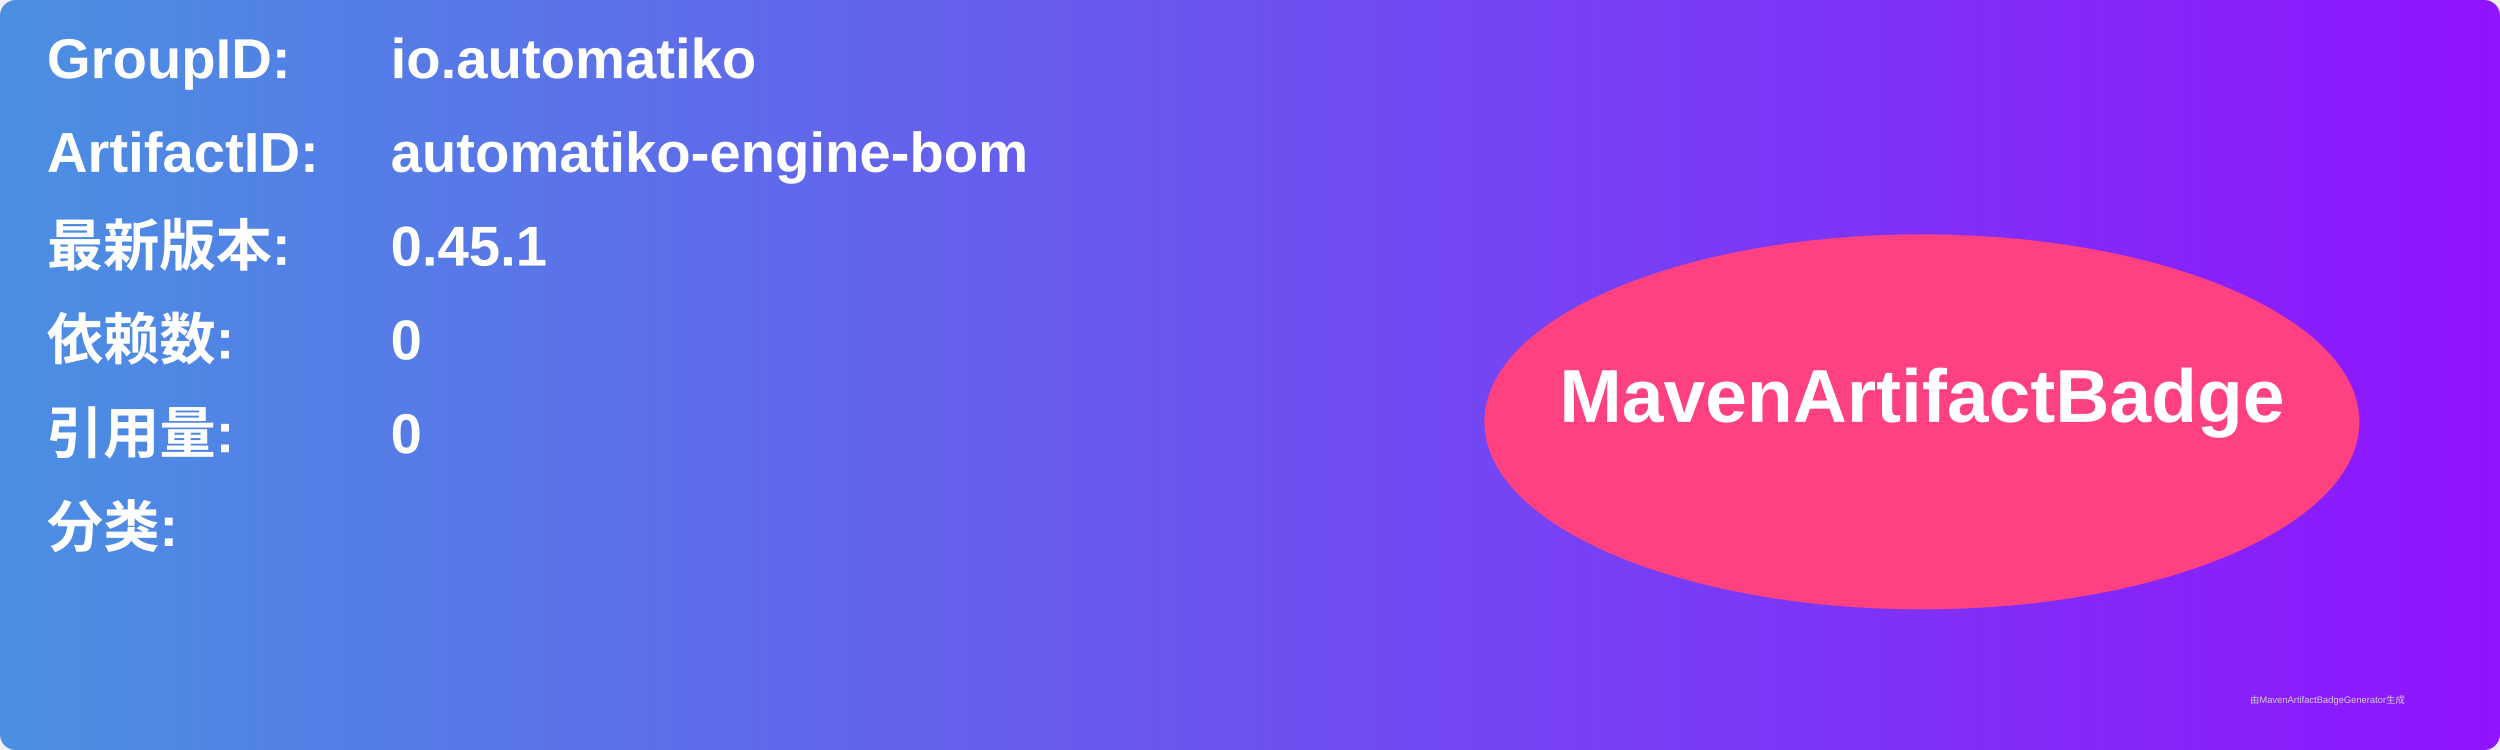
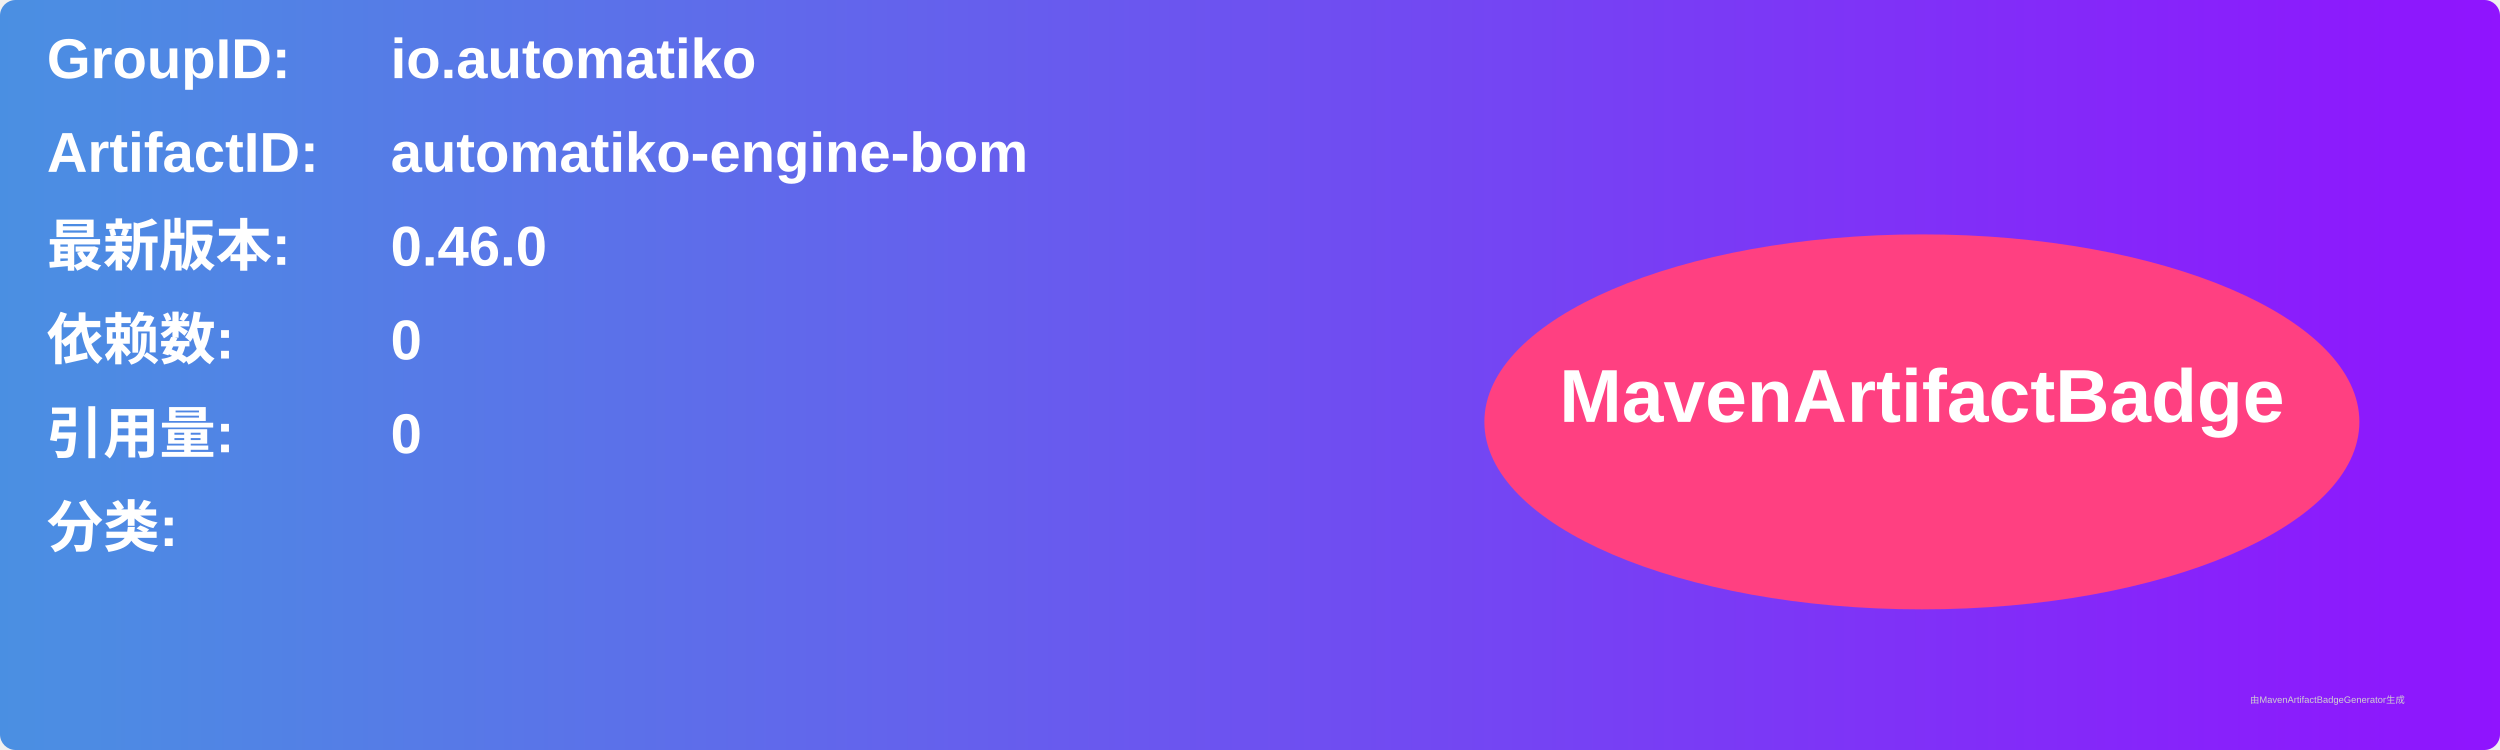
<svg xmlns="http://www.w3.org/2000/svg" width="800" height="240" viewBox="0 0 800 240">
  <linearGradient id="grad" x1="0%" y1="0%" x2="100%" y2="0%">
    <stop offset="0%" stop-color="#4a90e2" />
    <stop offset="100%" stop-color="#9013fe" />
  </linearGradient>
  <rect width="100%" height="100%" rx="5" ry="5" fill="url(#grad)" />
  <g transform="translate(15, 15)">
    <text x="0" y="10" font-family="Arial" font-size="18" fill="white" font-weight="bold" width="260">GroupID:</text>
    <text x="110" y="10" font-family="Arial" font-size="18" fill="white" font-weight="bold" width="460">io.automatiko</text>
    <text x="0" y="40" font-family="Arial" font-size="18" fill="white" font-weight="bold" width="260">ArtifactID:</text>
    <text x="110" y="40" font-family="Arial" font-size="18" fill="white" font-weight="bold" width="460">automatiko-engine-bom</text>
    <text x="0" y="70" font-family="Arial" font-size="18" fill="white" font-weight="bold">最新版本:</text>
    <text x="110" y="70" font-family="Arial" font-size="18" fill="white" font-weight="bold">
-       <tspan font-weight="bold">0.45.1</tspan>
+       <tspan font-weight="bold">0.46.0</tspan>
    </text>
    <text x="0" y="100" font-family="Arial" font-size="18" fill="white" font-weight="bold">依赖数: </text>
    <text x="110" y="100" font-family="Arial" font-size="18" fill="white">
      <tspan font-weight="bold">0</tspan>
    </text>
    <text x="0" y="130" font-family="Arial" font-size="18" fill="white" font-weight="bold">引用量: </text>
    <text x="110" y="130" font-family="Arial" font-size="18" fill="white">
      <tspan font-weight="bold">0</tspan>
    </text>
    <text x="0" y="160" font-family="Arial" font-size="18" fill="white" font-weight="bold">分类:</text>
    <text x="10" y="190" font-family="Arial" font-size="10" fill="white">
      <tspan font-weight="bold" />
    </text>
    <ellipse cx="600" cy="120" rx="140" ry="60" fill="#ff4081" />
    <text x="600" y="120" text-anchor="middle" font-family="Arial" font-size="24" fill="white" font-weight="bold">MavenArtifactBadge</text>
  </g>
  <text x="720" y="225" font-family="Arial" font-size="3" fill="#d0d0d0">由MavenArtifactBadgeGenerator生成</text>
</svg>
